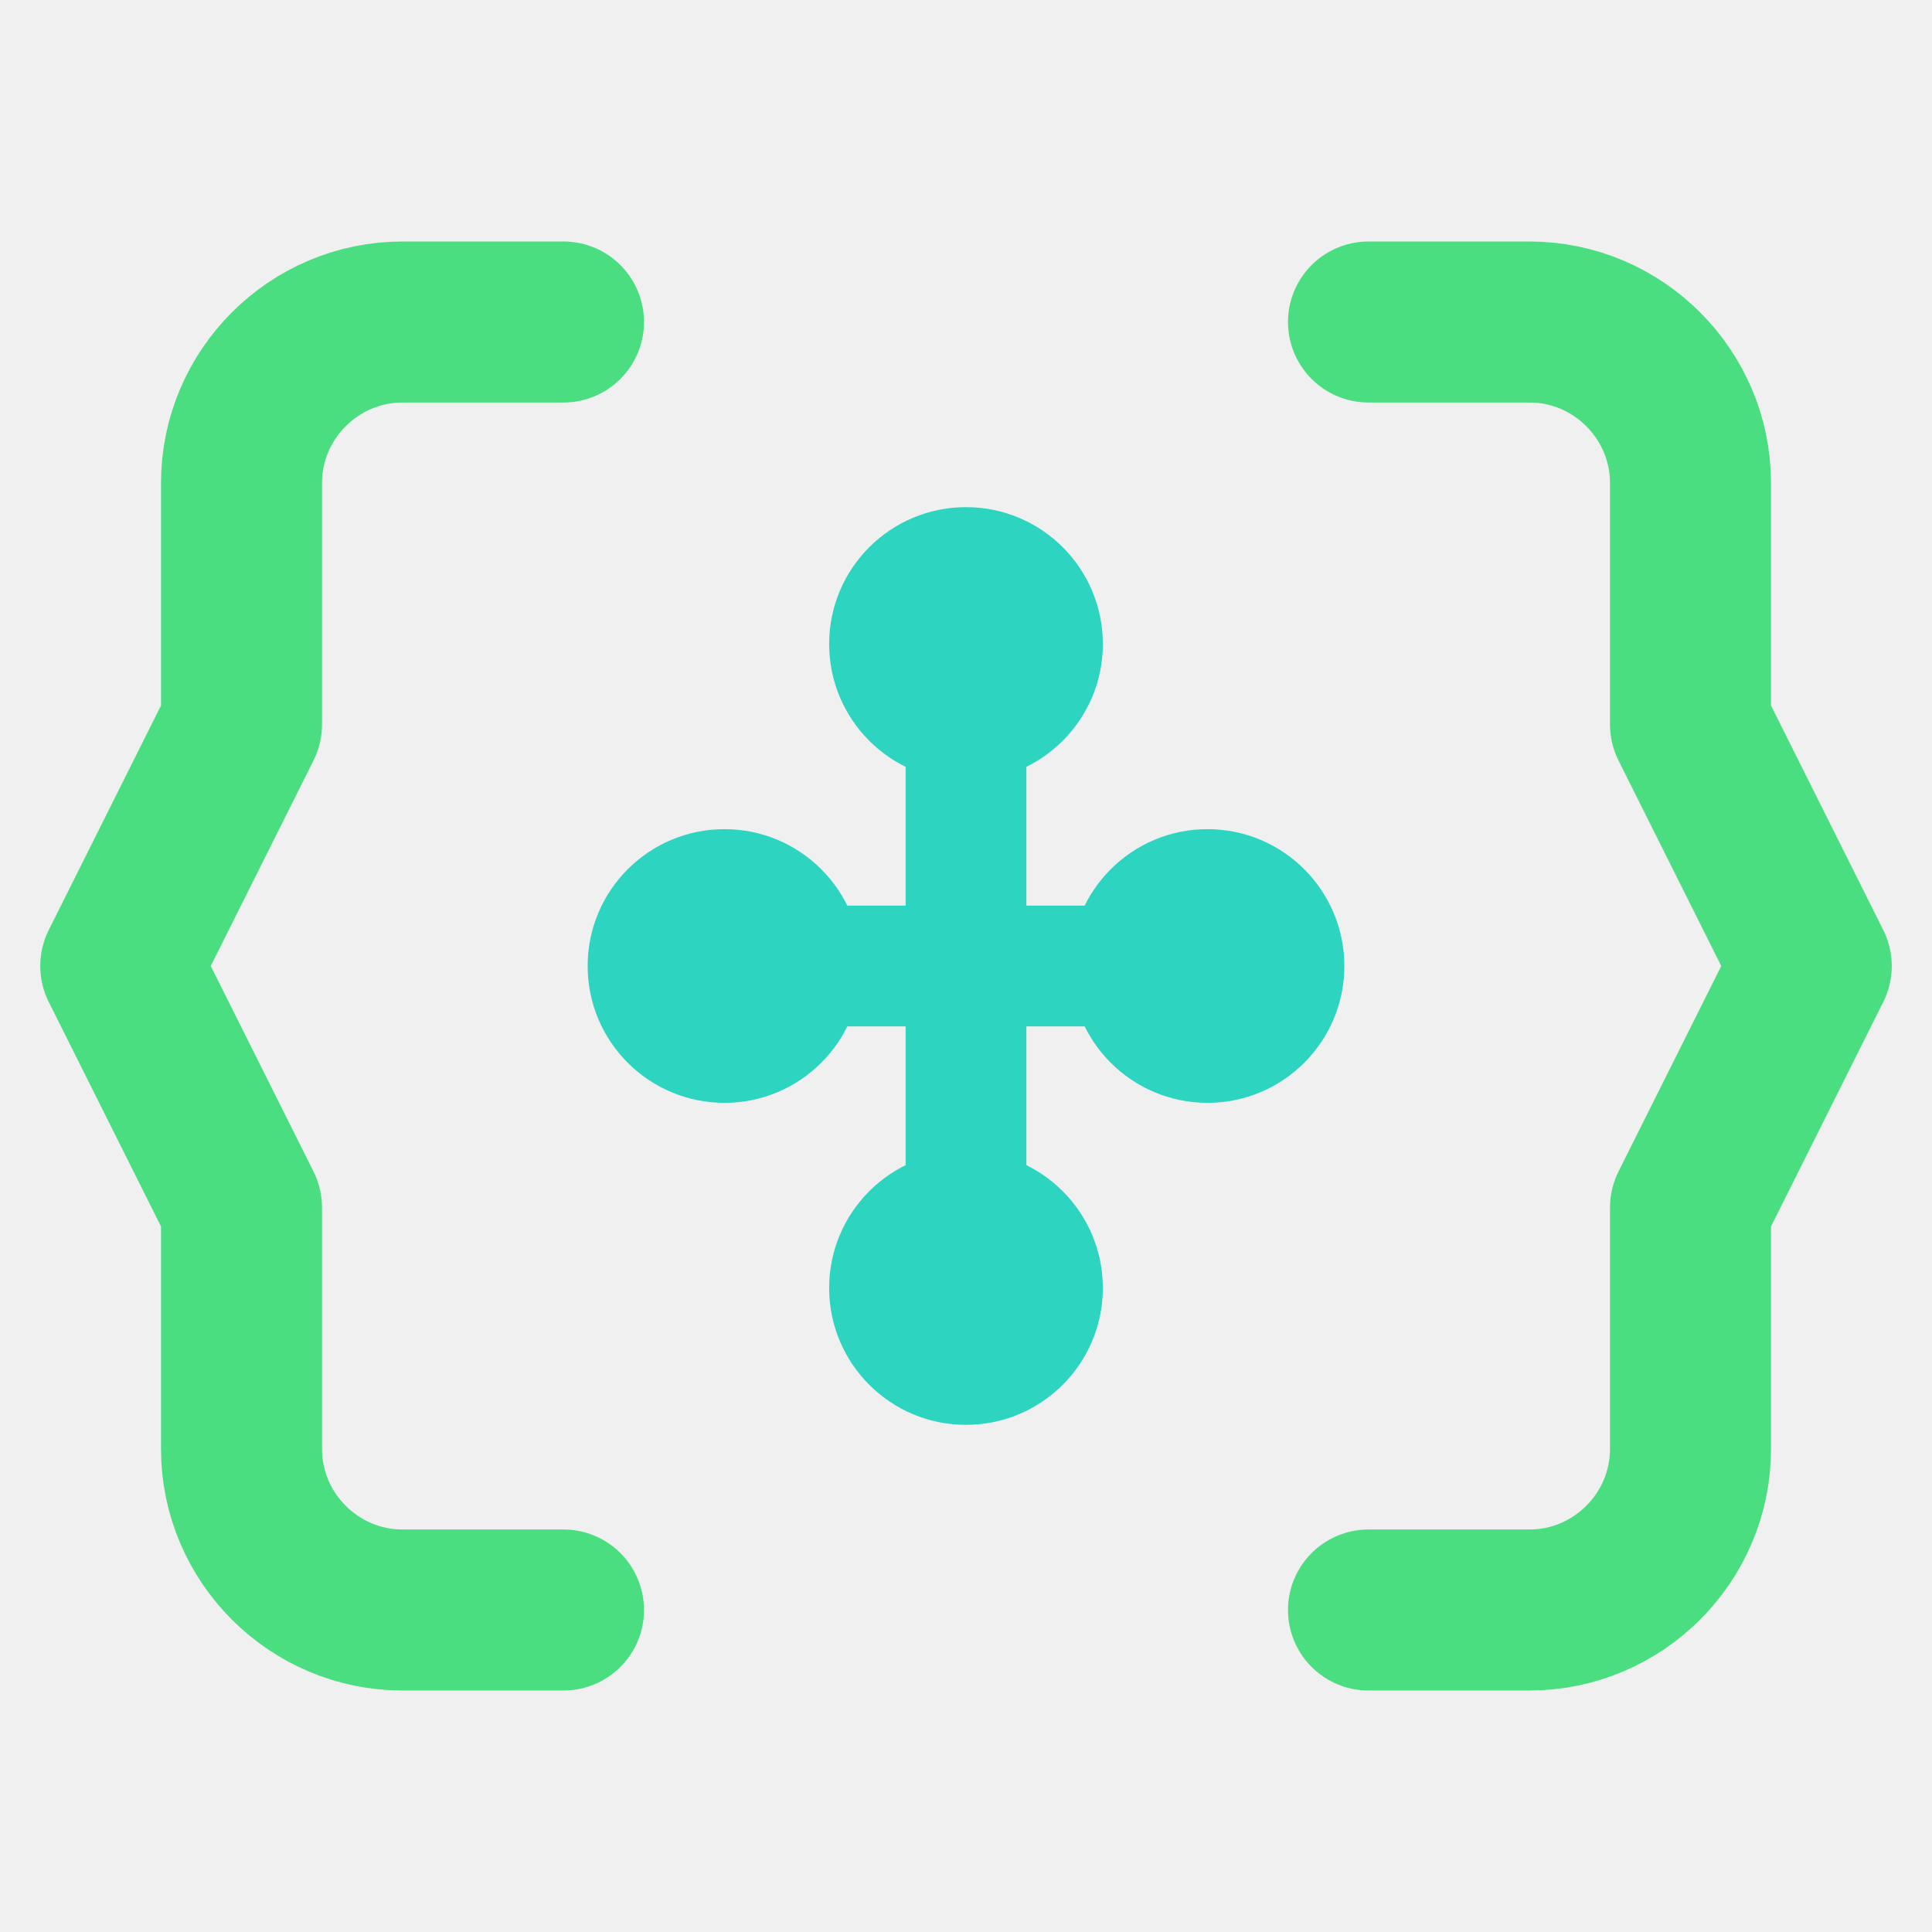
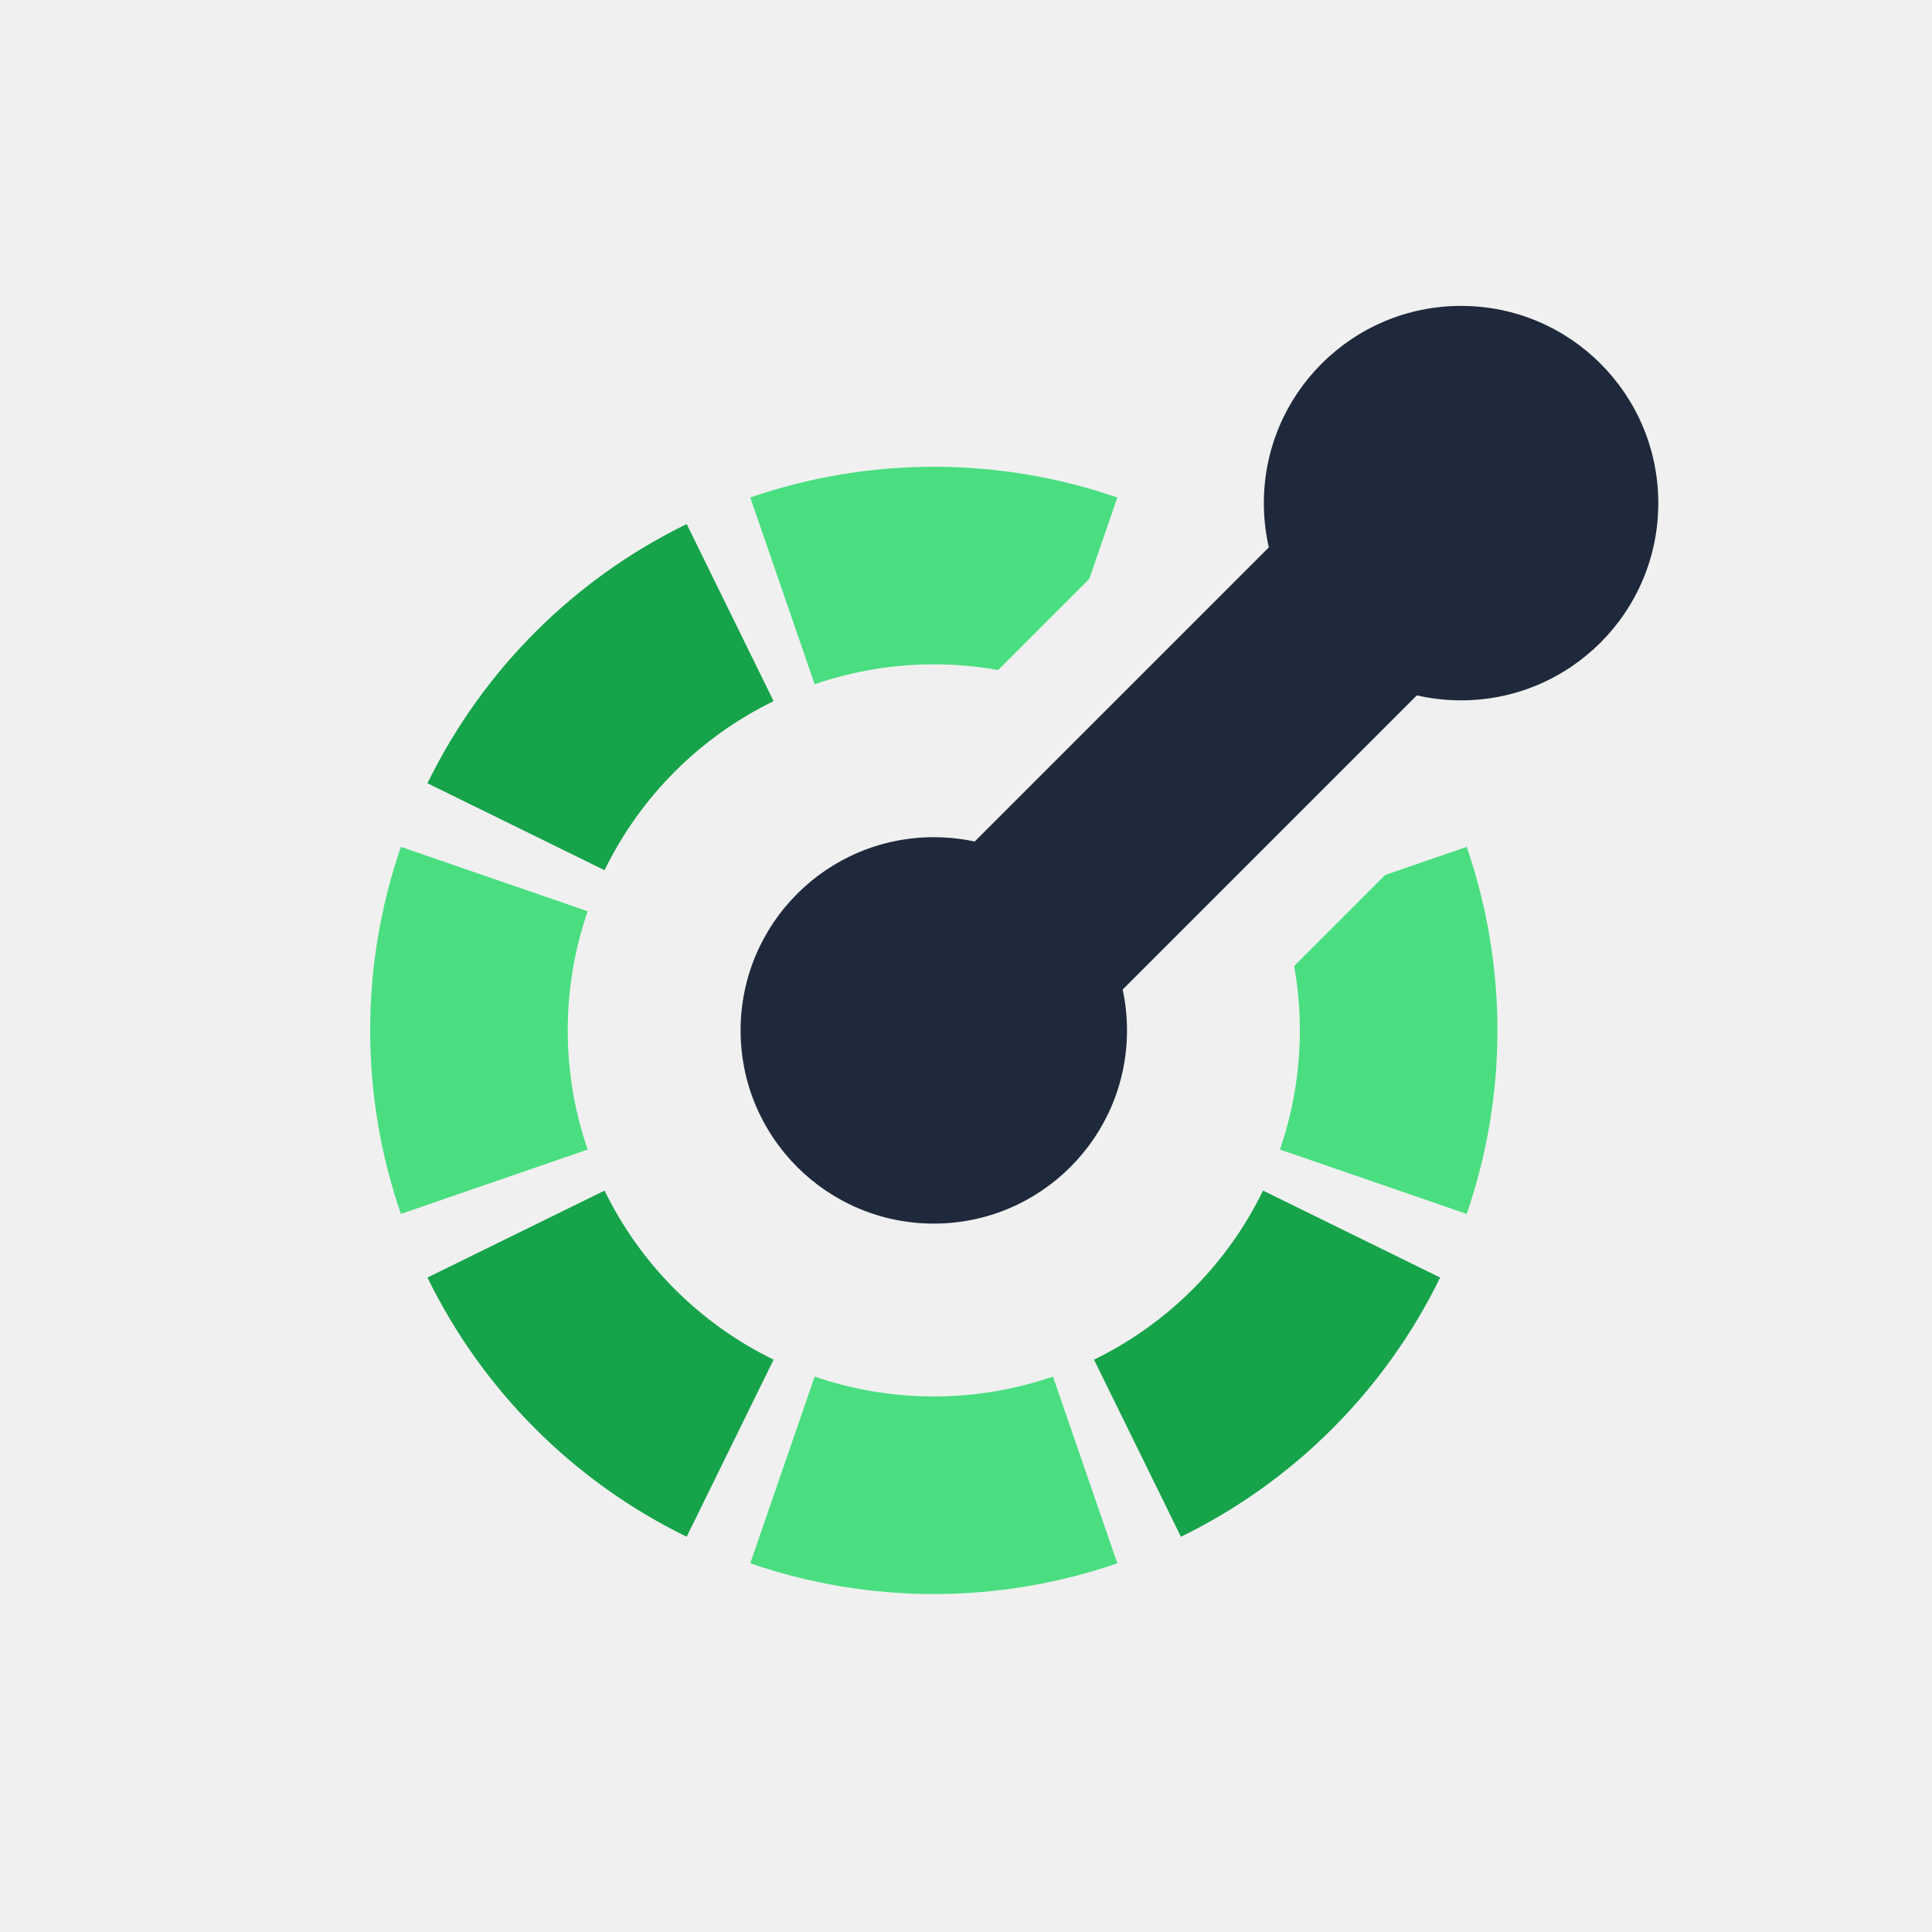
<svg xmlns="http://www.w3.org/2000/svg" width="16" height="16" viewBox="0 0 24 24" fill="none">
-   <path d="M7 4H5C3.9 4 3 4.9 3 6V9L1.5 12L3 15V18C3 19.1 3.9 20 5 20H7M17 4H19C20.1 4 21 4.9 21 6V9L22.5 12L21 15V18C21 19.1 20.1 20 19 20H17" stroke="#4ADE80" stroke-width="2" stroke-linecap="round" stroke-linejoin="round" />
-   <path d="M9 12H15M12 8V16" stroke="#2DD4BF" stroke-width="1.5" stroke-linecap="round" stroke-linejoin="round" />
-   <circle cx="12" cy="8" r="1.7" fill="#2DD4BF" />
-   <circle cx="9" cy="12" r="1.7" fill="#2DD4BF" />
-   <circle cx="15" cy="12" r="1.7" fill="#2DD4BF" />
-   <circle cx="12" cy="16" r="1.7" fill="#2DD4BF" />
+   <defs>
+     <mask id="openapi-cut">
+       <rect width="24" height="24" fill="#fff" />
+       <path d="M11.6 12.8L18.15 6.25" stroke="#000" stroke-width="5.2" stroke-linecap="round" />
+       <circle cx="11.6" cy="12.8" r="3.7" fill="#000" />
+       <circle cx="18.15" cy="6.25" r="3.7" fill="#000" />
+     </mask>
+   </defs>
+   <g mask="url(#openapi-cut)">
+     <path d="M10.12 8.50L9.32 6.18A7.0 7.0 0 0 1 13.88 6.18L13.08 8.50A4.55 4.55 0 0 0 10.12 8.50Z" fill="#4ADE80" />
+     <path d="M13.59 8.71L14.67 6.51A7.0 7.0 0 0 1 17.89 9.73L15.69 10.81A4.55 4.55 0 0 0 13.59 8.71Z" fill="#16A34A" />
+     <path d="M15.90 11.32L18.22 10.52A7.0 7.0 0 0 1 18.22 15.08L15.90 14.28A4.55 4.55 0 0 0 15.90 11.32Z" fill="#4ADE80" />
+     <path d="M15.69 14.79L17.89 15.87A7.0 7.0 0 0 1 14.67 19.09L13.59 16.89A4.55 4.55 0 0 0 15.69 14.79Z" fill="#16A34A" />
+     <path d="M13.08 17.10L13.88 19.42A7.0 7.0 0 0 1 9.32 19.42L10.12 17.10A4.55 4.55 0 0 0 13.08 17.10Z" fill="#4ADE80" />
+     <path d="M9.61 16.89L8.53 19.09A7.0 7.0 0 0 1 5.31 15.87L7.51 14.79A4.55 4.55 0 0 0 9.61 16.89Z" fill="#16A34A" />
+     <path d="M7.30 14.28L4.98 15.08A7.0 7.0 0 0 1 4.98 10.52L7.30 11.32A4.55 4.55 0 0 0 7.30 14.28Z" fill="#4ADE80" />
+     <path d="M7.51 10.81L5.31 9.73A7.0 7.0 0 0 1 8.53 6.51L9.61 8.71A4.55 4.55 0 0 0 7.51 10.81Z" fill="#16A34A" />
+   </g>
+   <path d="M11.6 12.8L18.15 6.25" stroke="#1E293B" stroke-width="2.6" stroke-linecap="round" />
+   <circle cx="11.6" cy="12.8" r="2.4" fill="#1E293B" />
+   <circle cx="18.15" cy="6.25" r="2.45" fill="#1E293B" />
</svg>
